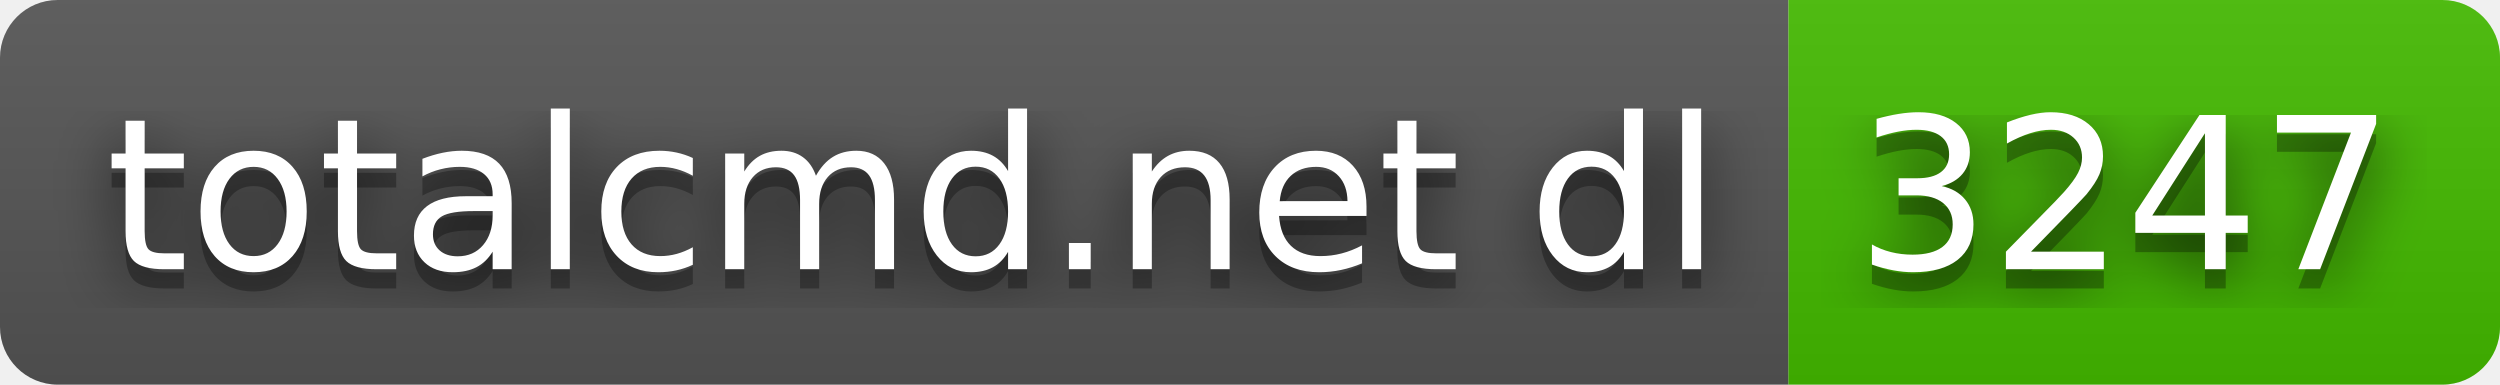
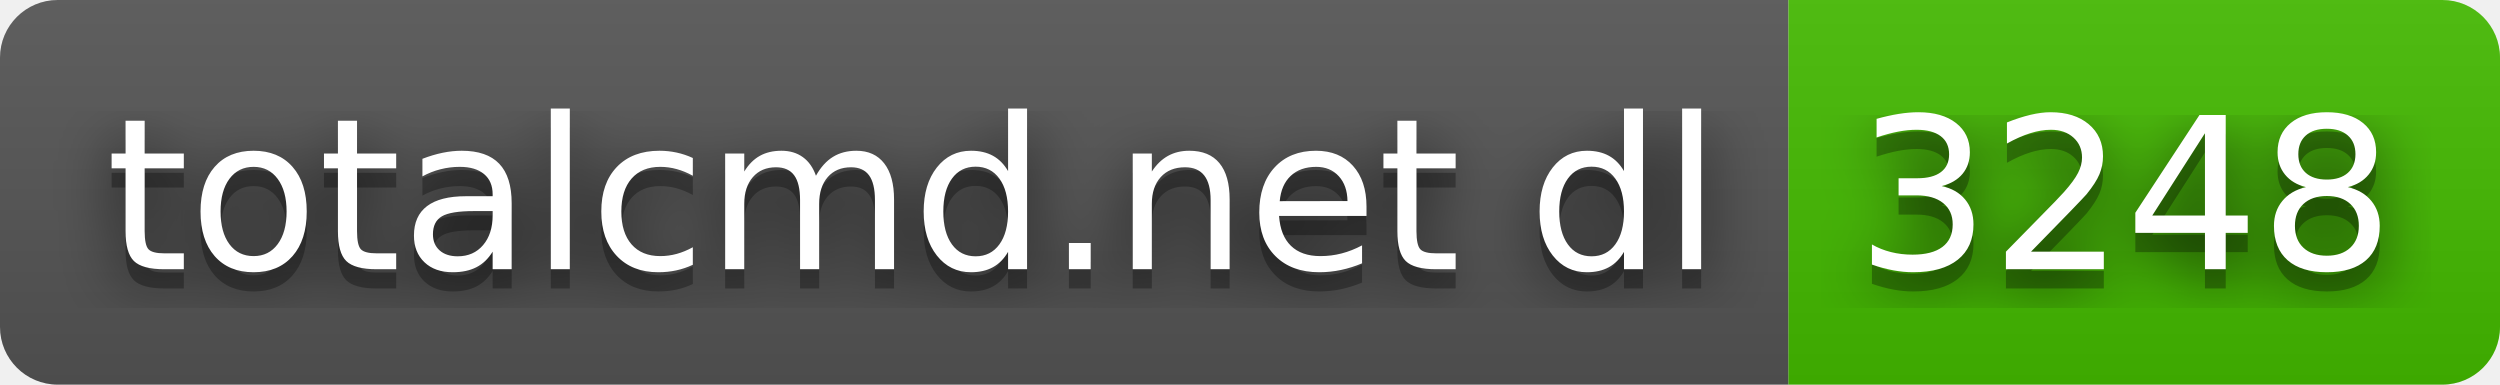
- <svg xmlns="http://www.w3.org/2000/svg" width="130" height="20" role="img" aria-label="totalcmd.net dl: 3247">
+ <svg xmlns="http://www.w3.org/2000/svg" width="130" height="20" role="img" aria-label="totalcmd.net dl: 3248">
  <filter id="blur">
    <feGaussianBlur stdDeviation="16" />
  </filter>
  <linearGradient id="s" x2="0" y2="100%">
    <stop offset="0" stop-color="#bbb" stop-opacity=".1" />
    <stop offset="1" stop-opacity=".1" />
  </linearGradient>
  <clipPath id="r">
    <rect width="130" height="20" rx="3" />
  </clipPath>
  <g clip-path="url(#r)">
    <rect width="93" height="20" fill="#555" />
    <rect x="93" width="37" height="20" fill="#4b0" />
    <rect width="130" height="20" fill="url(#s)" />
  </g>
  <g fill="#fff" text-anchor="middle" font-family="Verdana,Geneva,DejaVu Sans,sans-serif" text-rendering="geometricPrecision" font-size="110">
    <g transform="scale(.1)">
      <g aria-hidden="true" fill="#010101">
        <text x="475" y="150" fill-opacity=".8" filter="url(#blur)" textLength="830">totalcmd.net dl</text>
        <text x="475" y="150" fill-opacity=".3" textLength="830">totalcmd.net dl</text>
      </g>
      <text x="475" y="140" textLength="830">totalcmd.net dl</text>
    </g>
    <g transform="scale(.1)">
      <g aria-hidden="true" fill="#010101">
-         <text x="1105" y="150" fill-opacity=".8" filter="url(#blur)" textLength="270">3247</text>
-         <text x="1105" y="150" fill-opacity=".3" textLength="270">3247</text>
+         <text x="1105" y="150" fill-opacity=".8" filter="url(#blur)" textLength="270">3248</text>
+         <text x="1105" y="150" fill-opacity=".3" textLength="270">3248</text>
      </g>
-       <text x="1105" y="140" textLength="270">3247</text>
+       <text x="1105" y="140" textLength="270">3248</text>
    </g>
  </g>
</svg>
